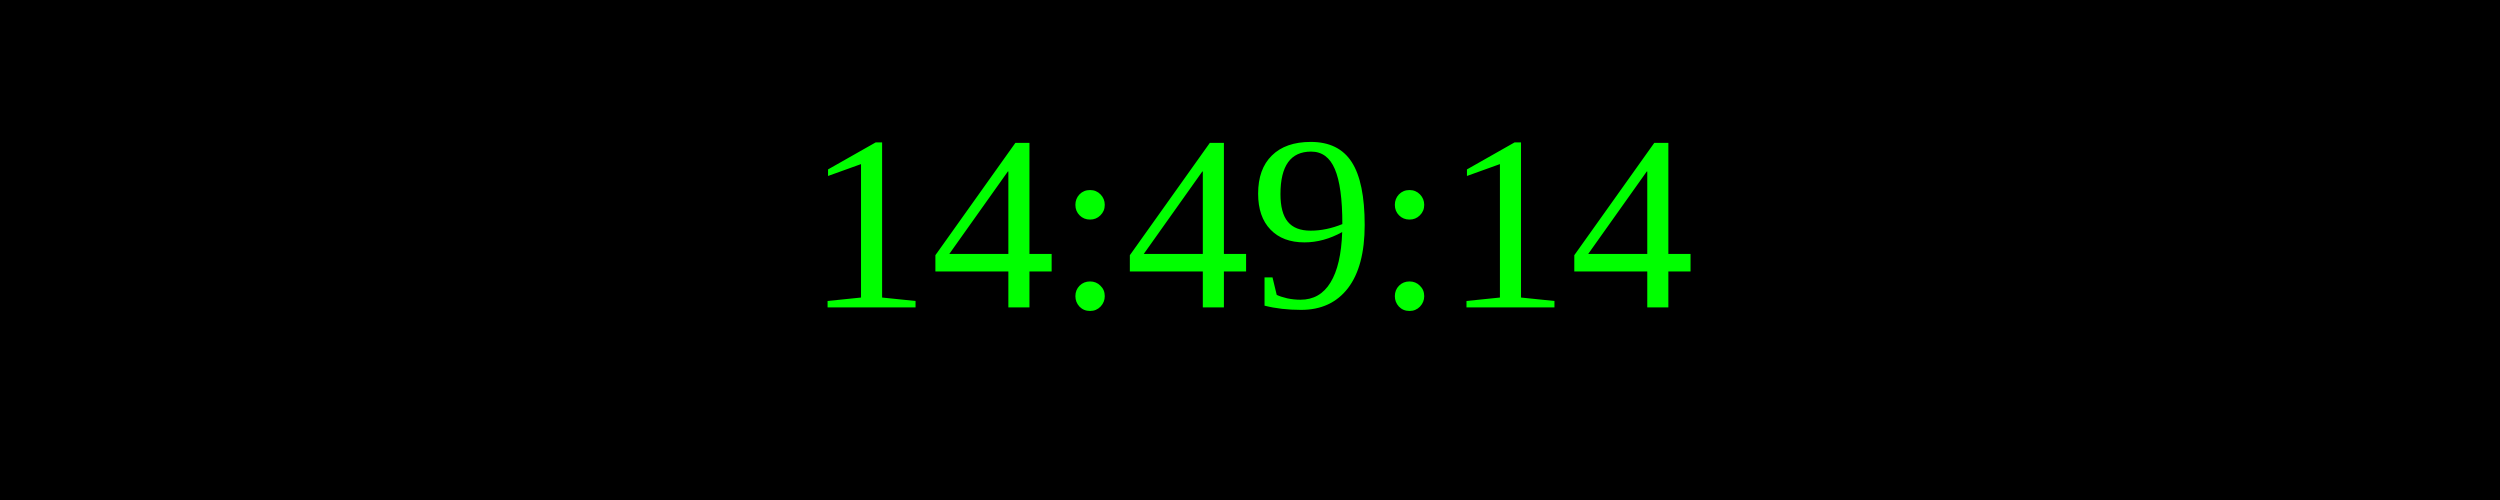
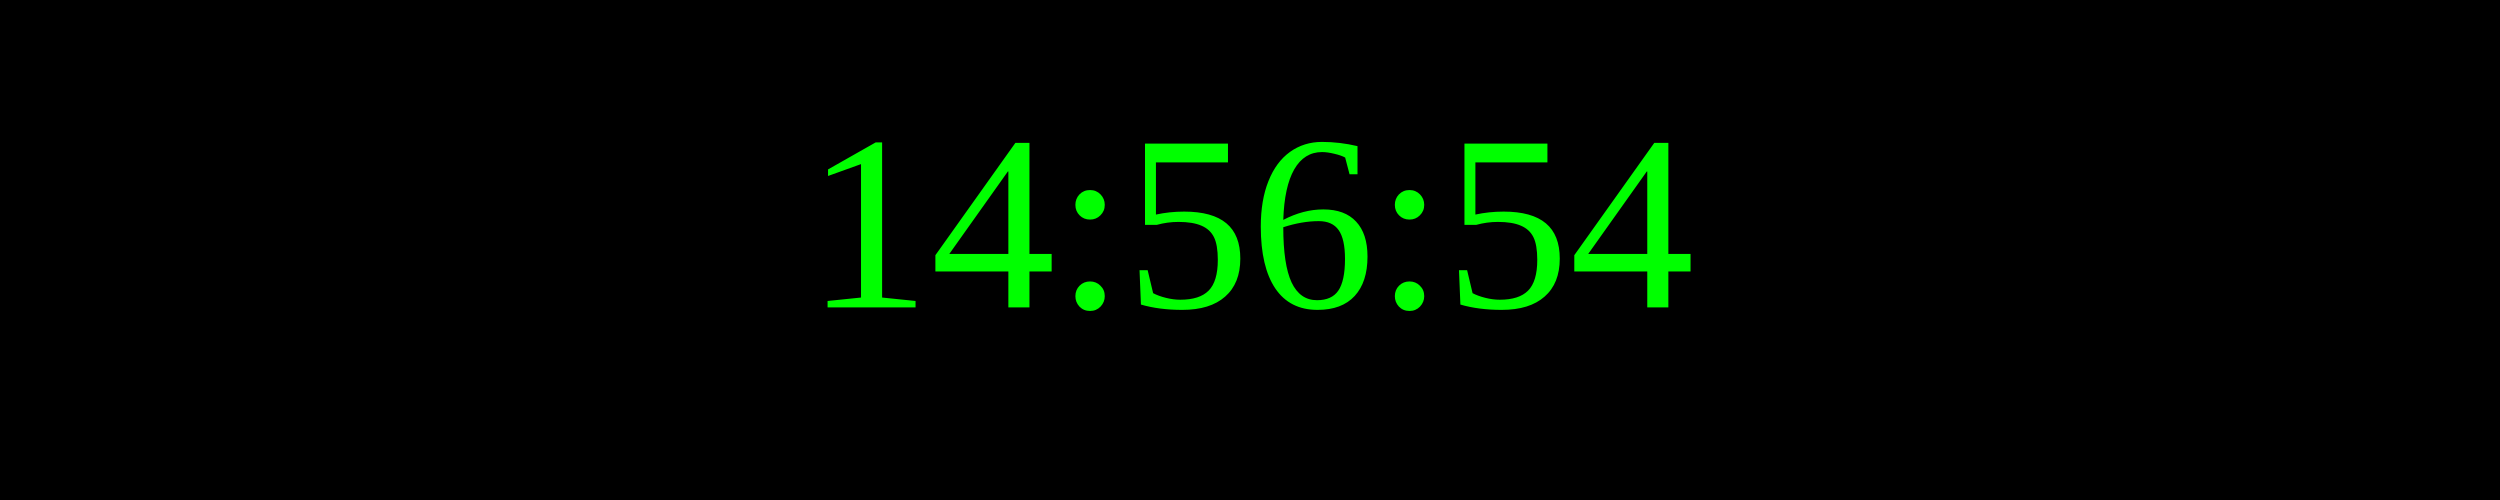
<svg xmlns="http://www.w3.org/2000/svg" width="250" height="50">
  <rect width="100%" height="100%" fill="black" />
  <text x="50%" y="50%" font-size="25" fill="lime" text-anchor="middle" dominant-baseline="middle">
- 14:49:14
+ 14:56:54
</text>
</svg>
